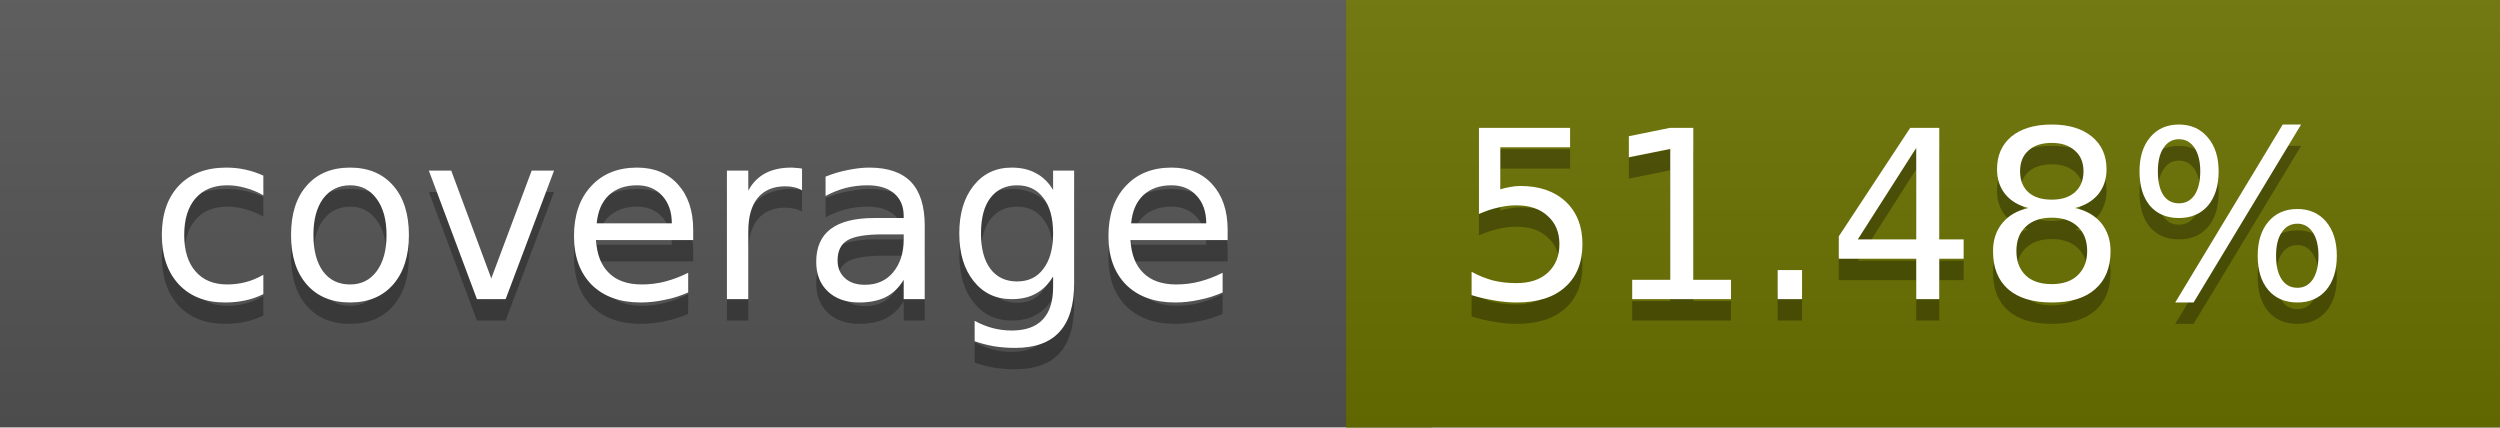
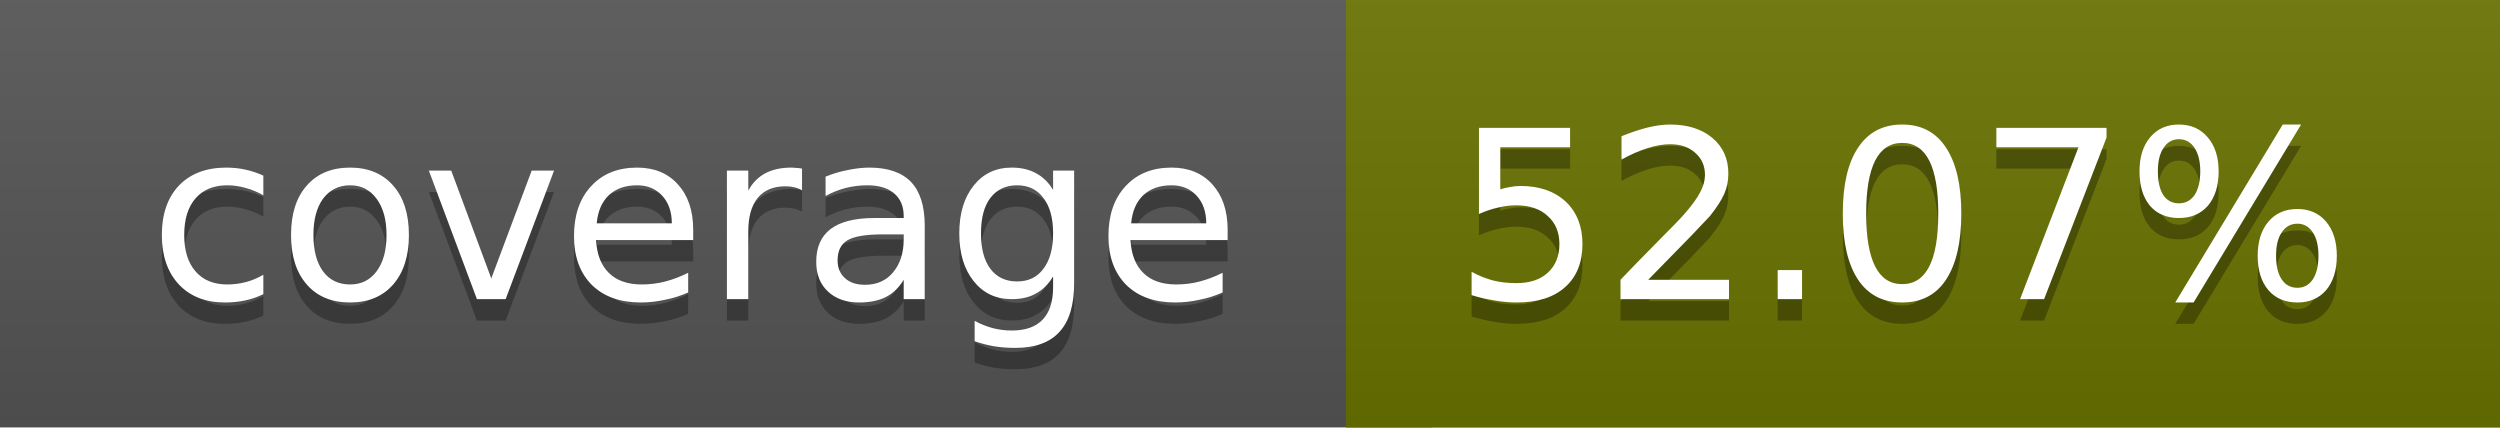
<svg xmlns="http://www.w3.org/2000/svg" width="117" height="20">
  <linearGradient id="a" x2="0" y2="100%">
    <stop offset="0" stop-color="#bbb" stop-opacity=".1" />
    <stop offset="1" stop-opacity=".1" />
  </linearGradient>
  <rect rx="0" width="117" height="20" fill="#555" />
-   <rect rx="0" x="63" width="54" height="20" fill="#6b7200" />
-   <path fill="#6b7200" d="M63 0h4v20h-4z" />
+   <rect rx="0" x="63" width="54" height="20" fill="#6a7300" />
+   <path fill="#6a7300" d="M63 0h4v20h-4z" />
  <rect rx="0" width="117" height="20" fill="url(#a)" />
  <g fill="#fff" text-anchor="middle" font-family="DejaVu Sans,Verdana,Geneva,sans-serif" font-size="11">
    <text x="32.5" y="15" fill="#010101" fill-opacity=".3">coverage</text>
    <text x="32.5" y="14">coverage</text>
-     <text x="89" y="15" fill="#010101" fill-opacity=".3">51.48%</text>
-     <text x="89" y="14">51.48%</text>
+     <text x="89" y="15" fill="#010101" fill-opacity=".3">52.07%</text>
+     <text x="89" y="14">52.07%</text>
  </g>
</svg>
